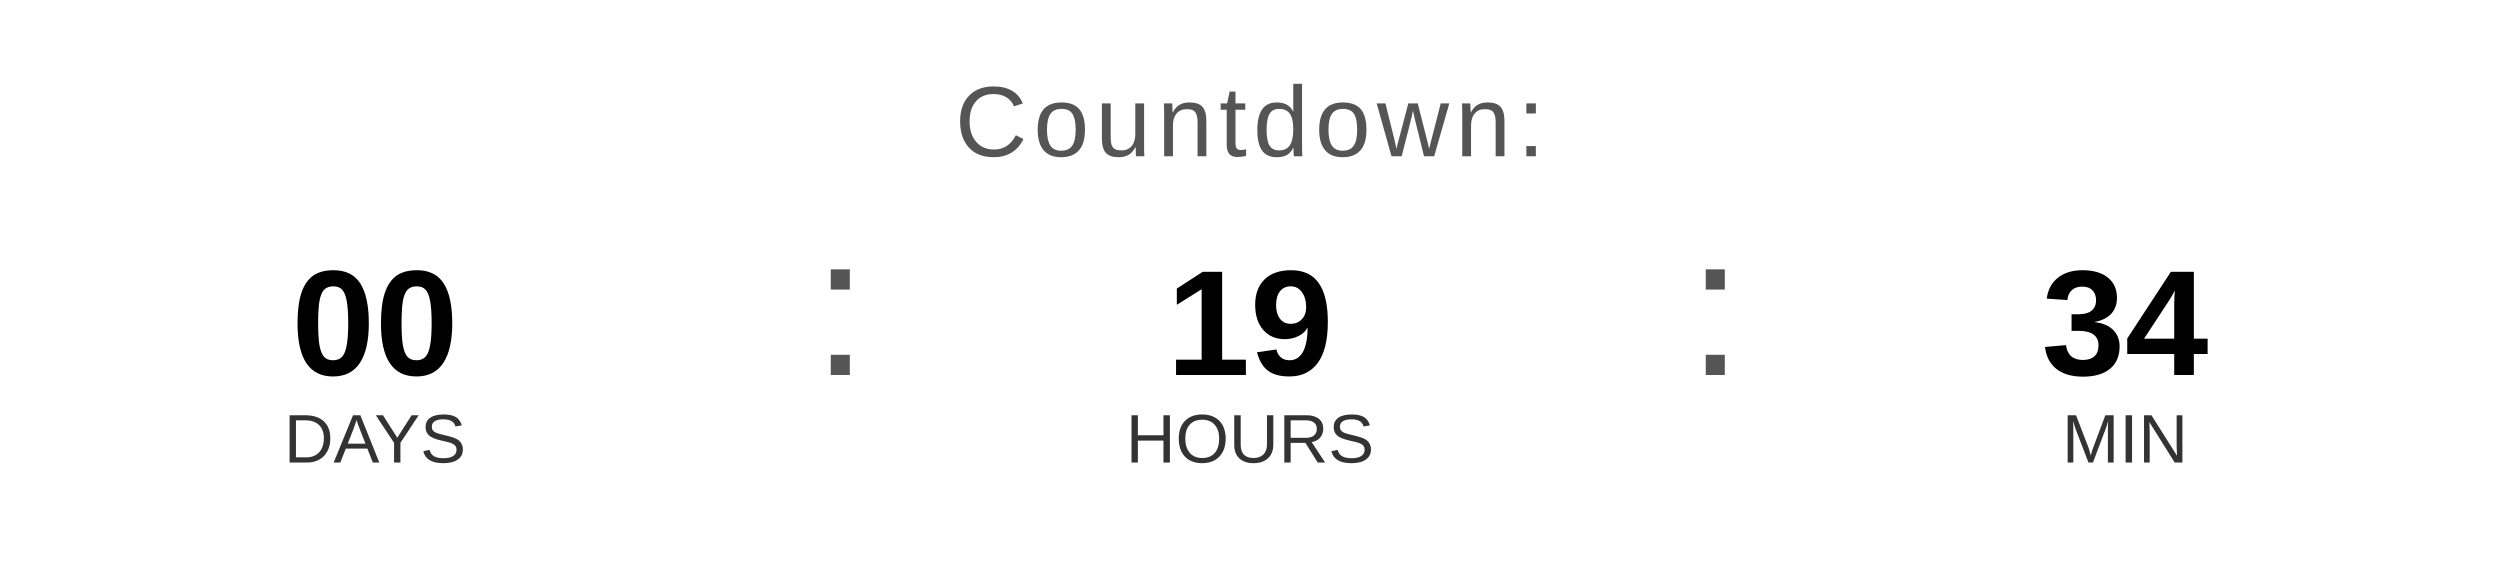
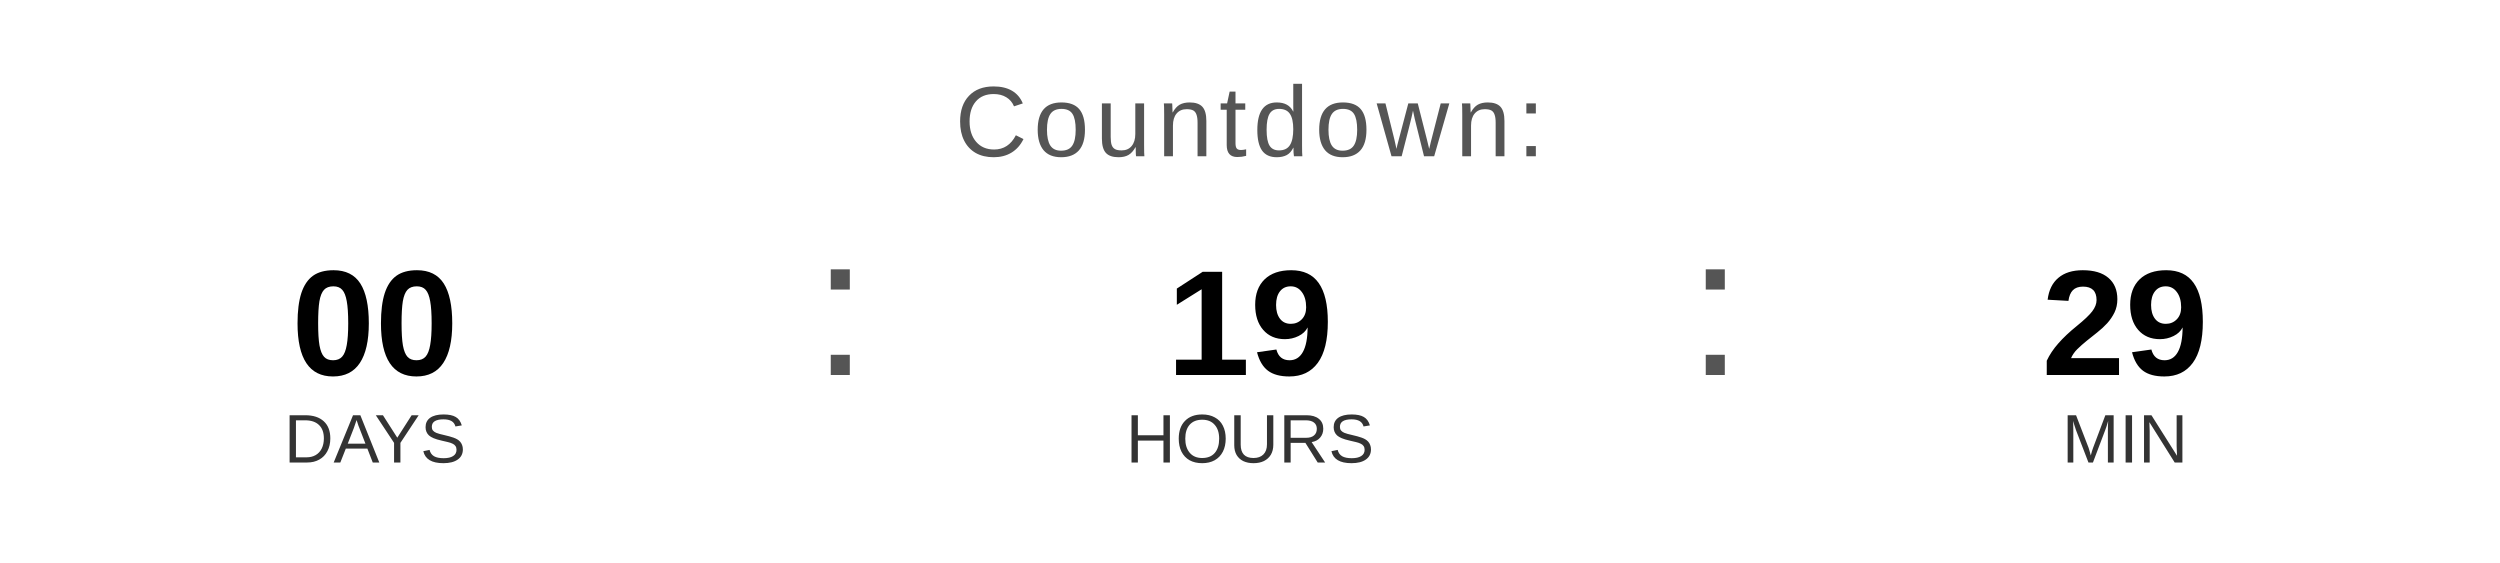
<svg xmlns="http://www.w3.org/2000/svg" width="400" height="90" viewBox="0 0 400 90">
  <text x="200" y="25" font-family="Arial, Helvetica, sans-serif" font-size="16" fill="#555555" text-anchor="middle" letter-spacing="1">
    Countdown:
  </text>
  <text x="60" y="60" font-family="Arial, Helvetica, sans-serif" font-size="24" font-weight="bold" fill="#000000" text-anchor="middle">00</text>
  <text x="60" y="74" font-family="Arial, Helvetica, sans-serif" font-size="11" fill="#333333" text-anchor="middle">DAYS</text>
  <text x="130" y="60" font-family="Arial, sans-serif" font-size="32" fill="#555555">:</text>
  <text x="200" y="60" font-family="Arial, Helvetica, sans-serif" font-size="24" font-weight="bold" fill="#000000" text-anchor="middle">19</text>
  <text x="200" y="74" font-family="Arial, Helvetica, sans-serif" font-size="11" fill="#333333" text-anchor="middle">HOURS</text>
  <text x="270" y="60" font-family="Arial, sans-serif" font-size="32" fill="#555555">:</text>
-   <text x="340" y="60" font-family="Arial, Helvetica, sans-serif" font-size="24" font-weight="bold" fill="#000000" text-anchor="middle">34</text>
+   <text x="340" y="60" font-family="Arial, Helvetica, sans-serif" font-size="24" font-weight="bold" fill="#000000" text-anchor="middle">29</text>
  <text x="340" y="74" font-family="Arial, Helvetica, sans-serif" font-size="11" fill="#333333" text-anchor="middle">MIN</text>
</svg>
